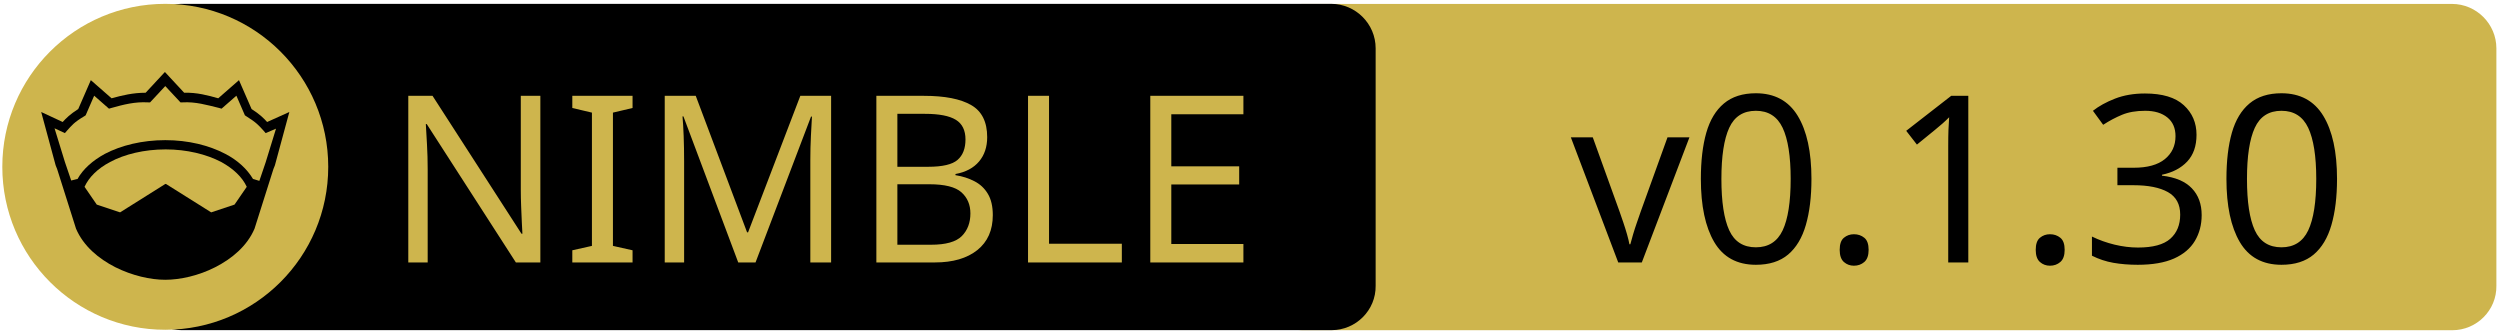
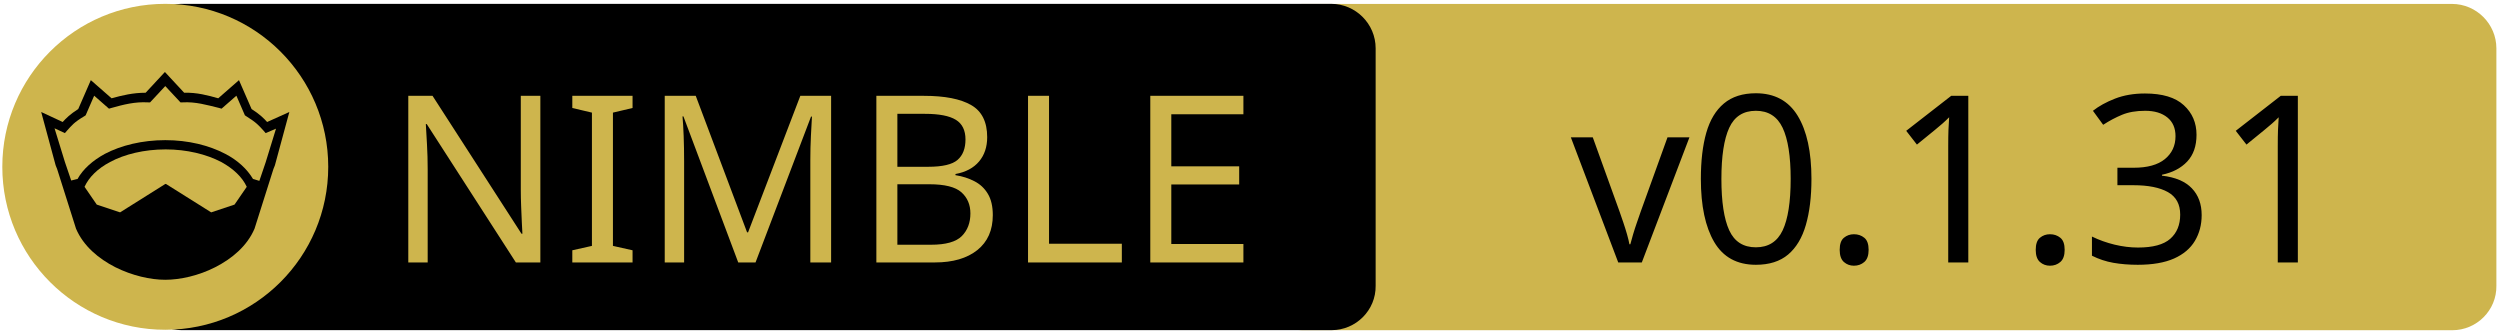
<svg xmlns="http://www.w3.org/2000/svg" xmlns:xlink="http://www.w3.org/1999/xlink" width="675" height="90" xml:space="preserve" version="1.1">
  <a xlink:href="https://github.com/nitely/nim-hyperx">
    <g>
      <path fill="#CEB54D" id="svg_15" d="m662.123,89.159l-310.5,0c-6.6,0 -12,-5.4 -12,-12l0,-64.1c0,-6.6 5.4,-12 12,-12l310.4,0c6.6,0 12,5.4 12,12l0,64.1c0.1,6.6 -5.3,12 -11.9,12z" />
      <path id="svg_1" d="m359.524,89.139l-310.5,0c-6.6,0 -12,-5.4 -12,-12l0,-64.1c0,-6.6 5.4,-12 12,-12l310.4,0c6.6,0 12,5.4 12,12l0,64.1c0.1,6.6 -5.3,12 -11.9,12z" />
      <rect id="svg_2" fill="none" height="45.9" width="315.3" class="st0" y="24.539" x="60.224" />
      <circle id="svg_4" fill="#CEB54D" r="44" cy="45.039" cx="44.624" class="st1" />
      <g id="XMLID_4_">
        <path id="svg_5" d="m78.124,30.239l-3.9,14.4l-0.4,1l-5.1,16.1c0,0 0,0 0,0c-2,4.7 -6.1,8.1 -10.6,10.4c-4.5,2.3 -9.5,3.4 -13.5,3.4c-4,0 -8.9,-1.1 -13.5,-3.4c-4.5,-2.3 -8.6,-5.7 -10.6,-10.4c0,0 0,0 0,0l-5.1,-16.1l-0.4,-1l-3.9,-14.4l5.8,2.7c0.9,-1 2,-2.1 4.2,-3.5l3.4,-7.8l5.6,4.9c2.9,-0.8 5.8,-1.5 9.2,-1.5l5.2,-5.6l5.2,5.6c3.4,-0.1 6.4,0.7 9.2,1.5l5.6,-4.9l3.4,7.8c2.2,1.4 3.3,2.5 4.2,3.5l6,-2.7z" />
        <g id="XMLID_6_">
          <g id="svg_6">
            <path id="svg_7" fill="#CEB54D" d="m66.624,50.439l-3.3,4.8l-6.3,2.1l-12.1,-7.6c-0.1,-0.1 -0.3,-0.1 -0.4,0l-12.1,7.6l-6.3,-2.1l-3.3,-4.8c1.2,-2.6 3.5,-4.9 6.9,-6.7c3.9,-2.1 9.2,-3.4 15,-3.4c5.7,0 11,1.3 15,3.4c3.3,1.8 5.7,4.1 6.9,6.7z" class="st1" />
          </g>
          <g id="svg_8" />
        </g>
        <g id="XMLID_5_">
          <g id="svg_9">
            <path id="svg_10" fill="#CEB54D" d="m74.524,34.739l-2.8,9.1l-1.7,5l-1.6,-0.5c0,0 -0.1,0 -0.1,0c-1.6,-2.7 -4.2,-5.1 -7.5,-6.8c-4.4,-2.3 -10,-3.7 -16.2,-3.7c-6.2,0 -11.9,1.4 -16.3,3.7c-3.3,1.8 -5.9,4.1 -7.4,6.8c0,0 -0.1,0 -0.1,0l-1.6,0.4l-1.7,-5l-2.8,-9.1l2.8,1.3l0.6,-0.7c1.2,-1.3 1.8,-2.2 4.7,-3.9l0.3,-0.2l2.3,-5.3l4,3.5l0.7,-0.2c3.2,-0.9 6.3,-1.7 9.8,-1.5l0.6,0l4.1,-4.4l4.1,4.4l0.6,0c3.5,-0.2 6.5,0.7 9.8,1.5l0.7,0.2l4,-3.5l2.3,5.3l0.3,0.2c2.9,1.8 3.5,2.6 4.7,3.9l0.6,0.7l2.8,-1.2z" class="st1" />
          </g>
          <g id="svg_11" />
        </g>
      </g>
      <text x="-442" y="-350.021" id="svg_16" font-size="63px" font-family="'PT Sans Caption', 'Tahoma', 'Helvetica Neue Medium', 'PT Sans', sans-serif" fill="#CEB54D" class="st1 st2 st3" transform="matrix(1 0 0 1 546.13 420.879)">NIMBLE</text>
-       <text x="-122.0" y="-350.012" id="svg_17" font-size="63.012px" font-family="'PT Sans Caption', 'Tahoma', 'Helvetica Neue Medium', 'PT Sans', sans-serif" fill="#000000" class="st1 st2 st3" transform="matrix(1 0 0 1 546.13 420.879)">v0.1.30</text>
+       <text x="-122.0" y="-350.012" id="svg_17" font-size="63.012px" font-family="'PT Sans Caption', 'Tahoma', 'Helvetica Neue Medium', 'PT Sans', sans-serif" fill="#000000" class="st1 st2 st3" transform="matrix(1 0 0 1 546.13 420.879)">v0.1.31</text>
    </g>
  </a>
</svg>
